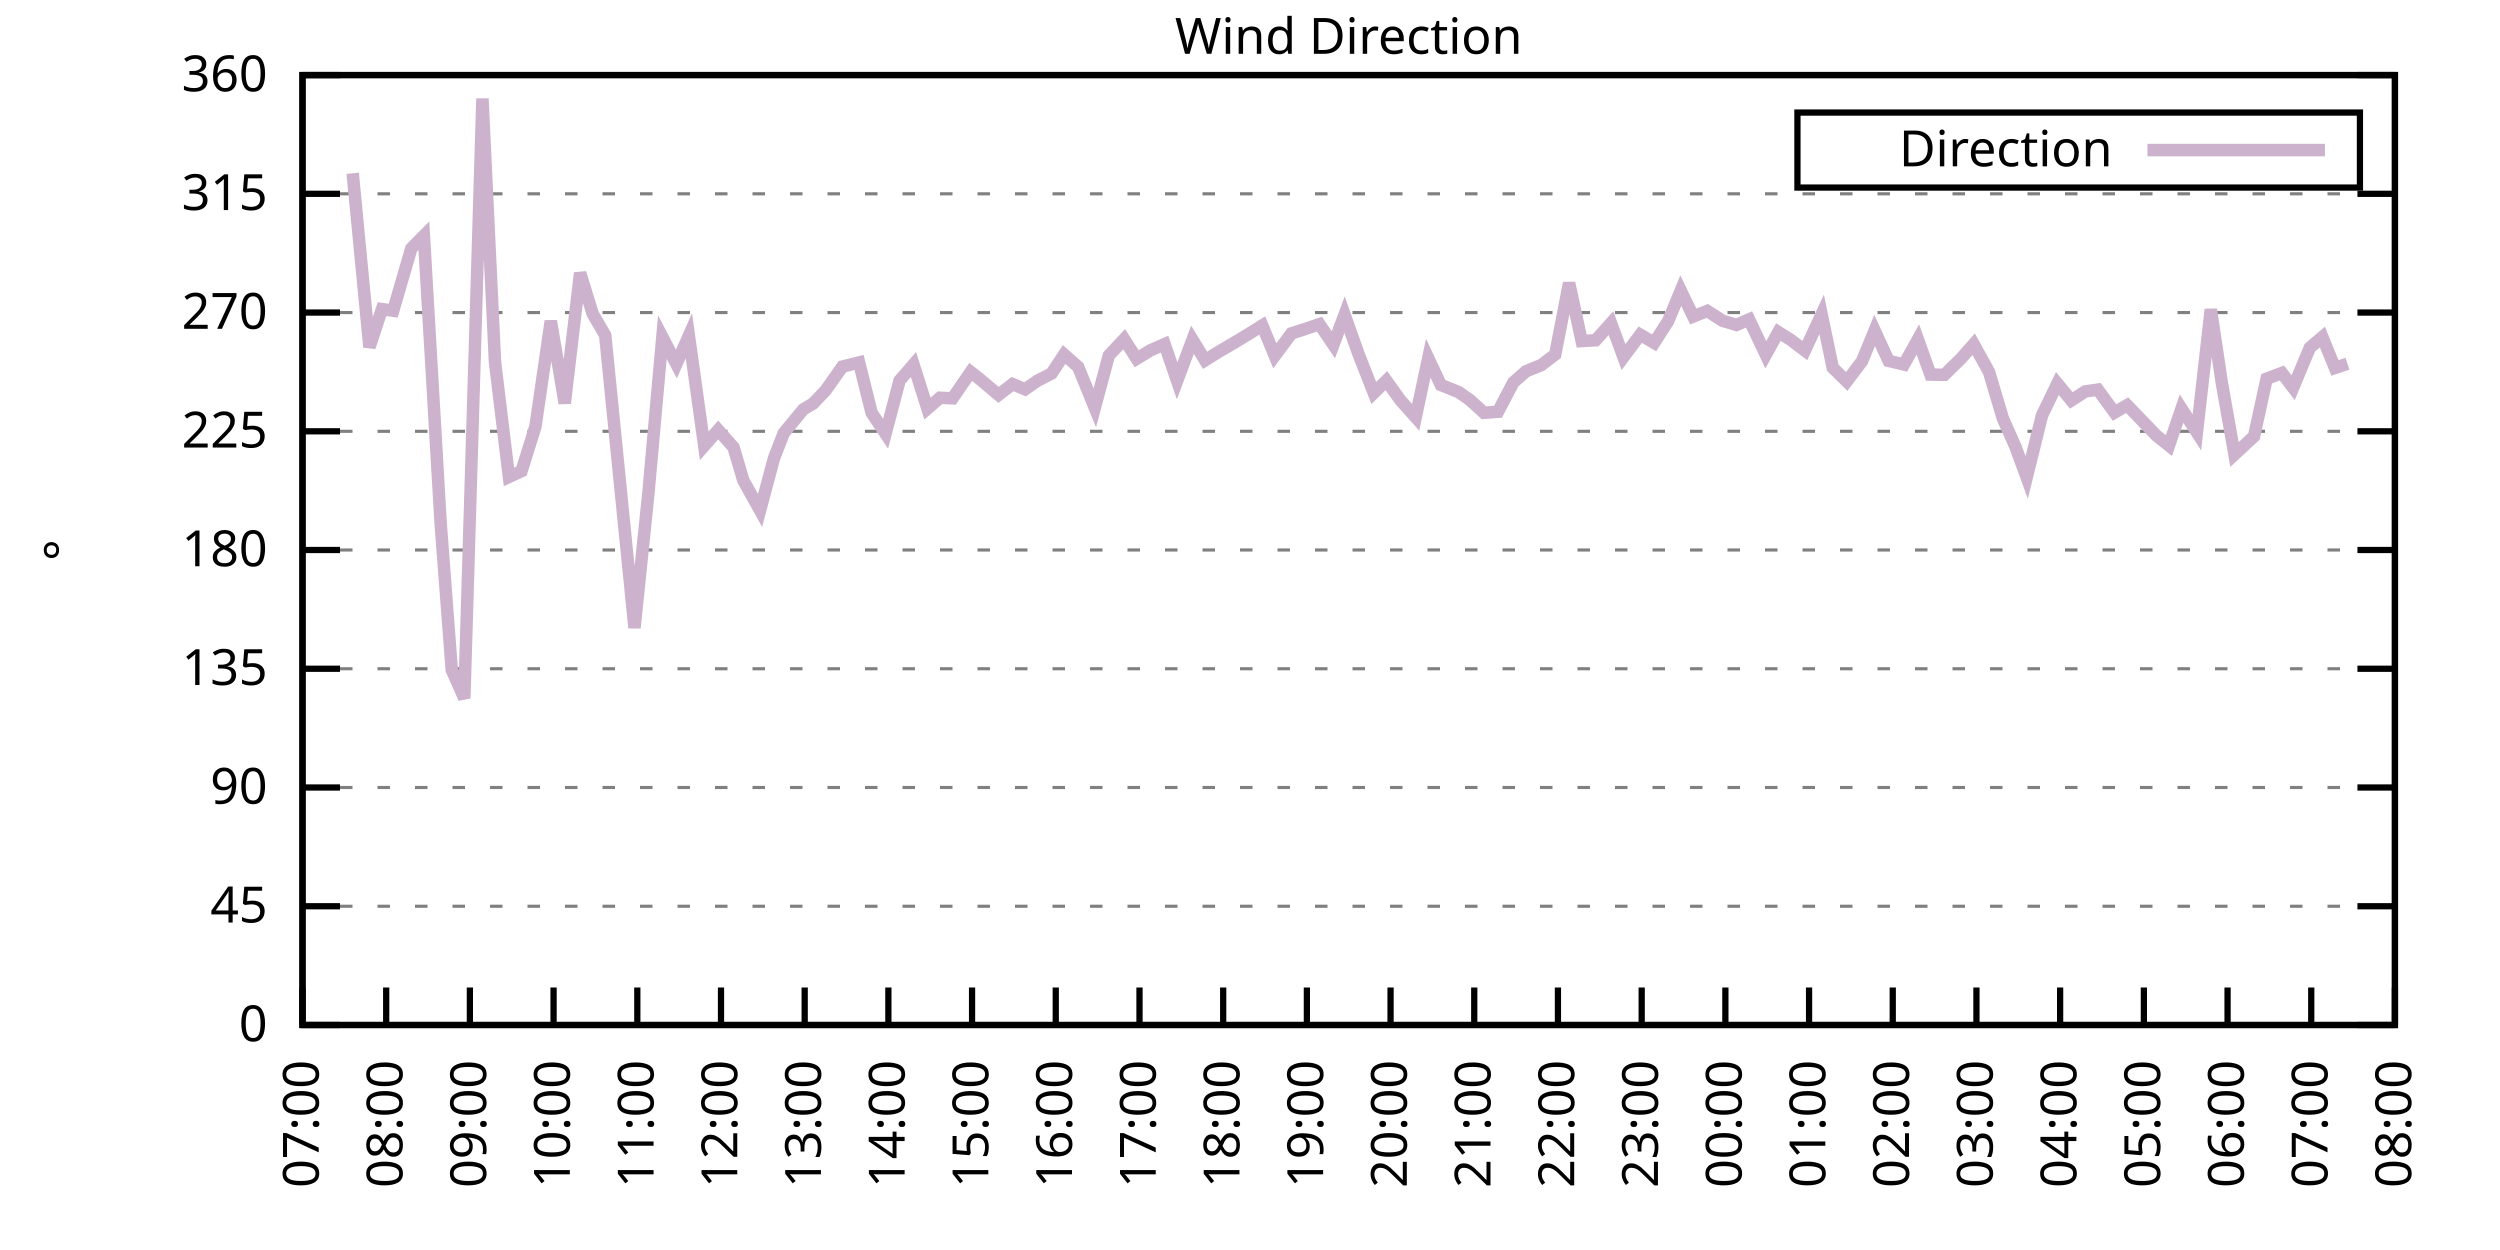
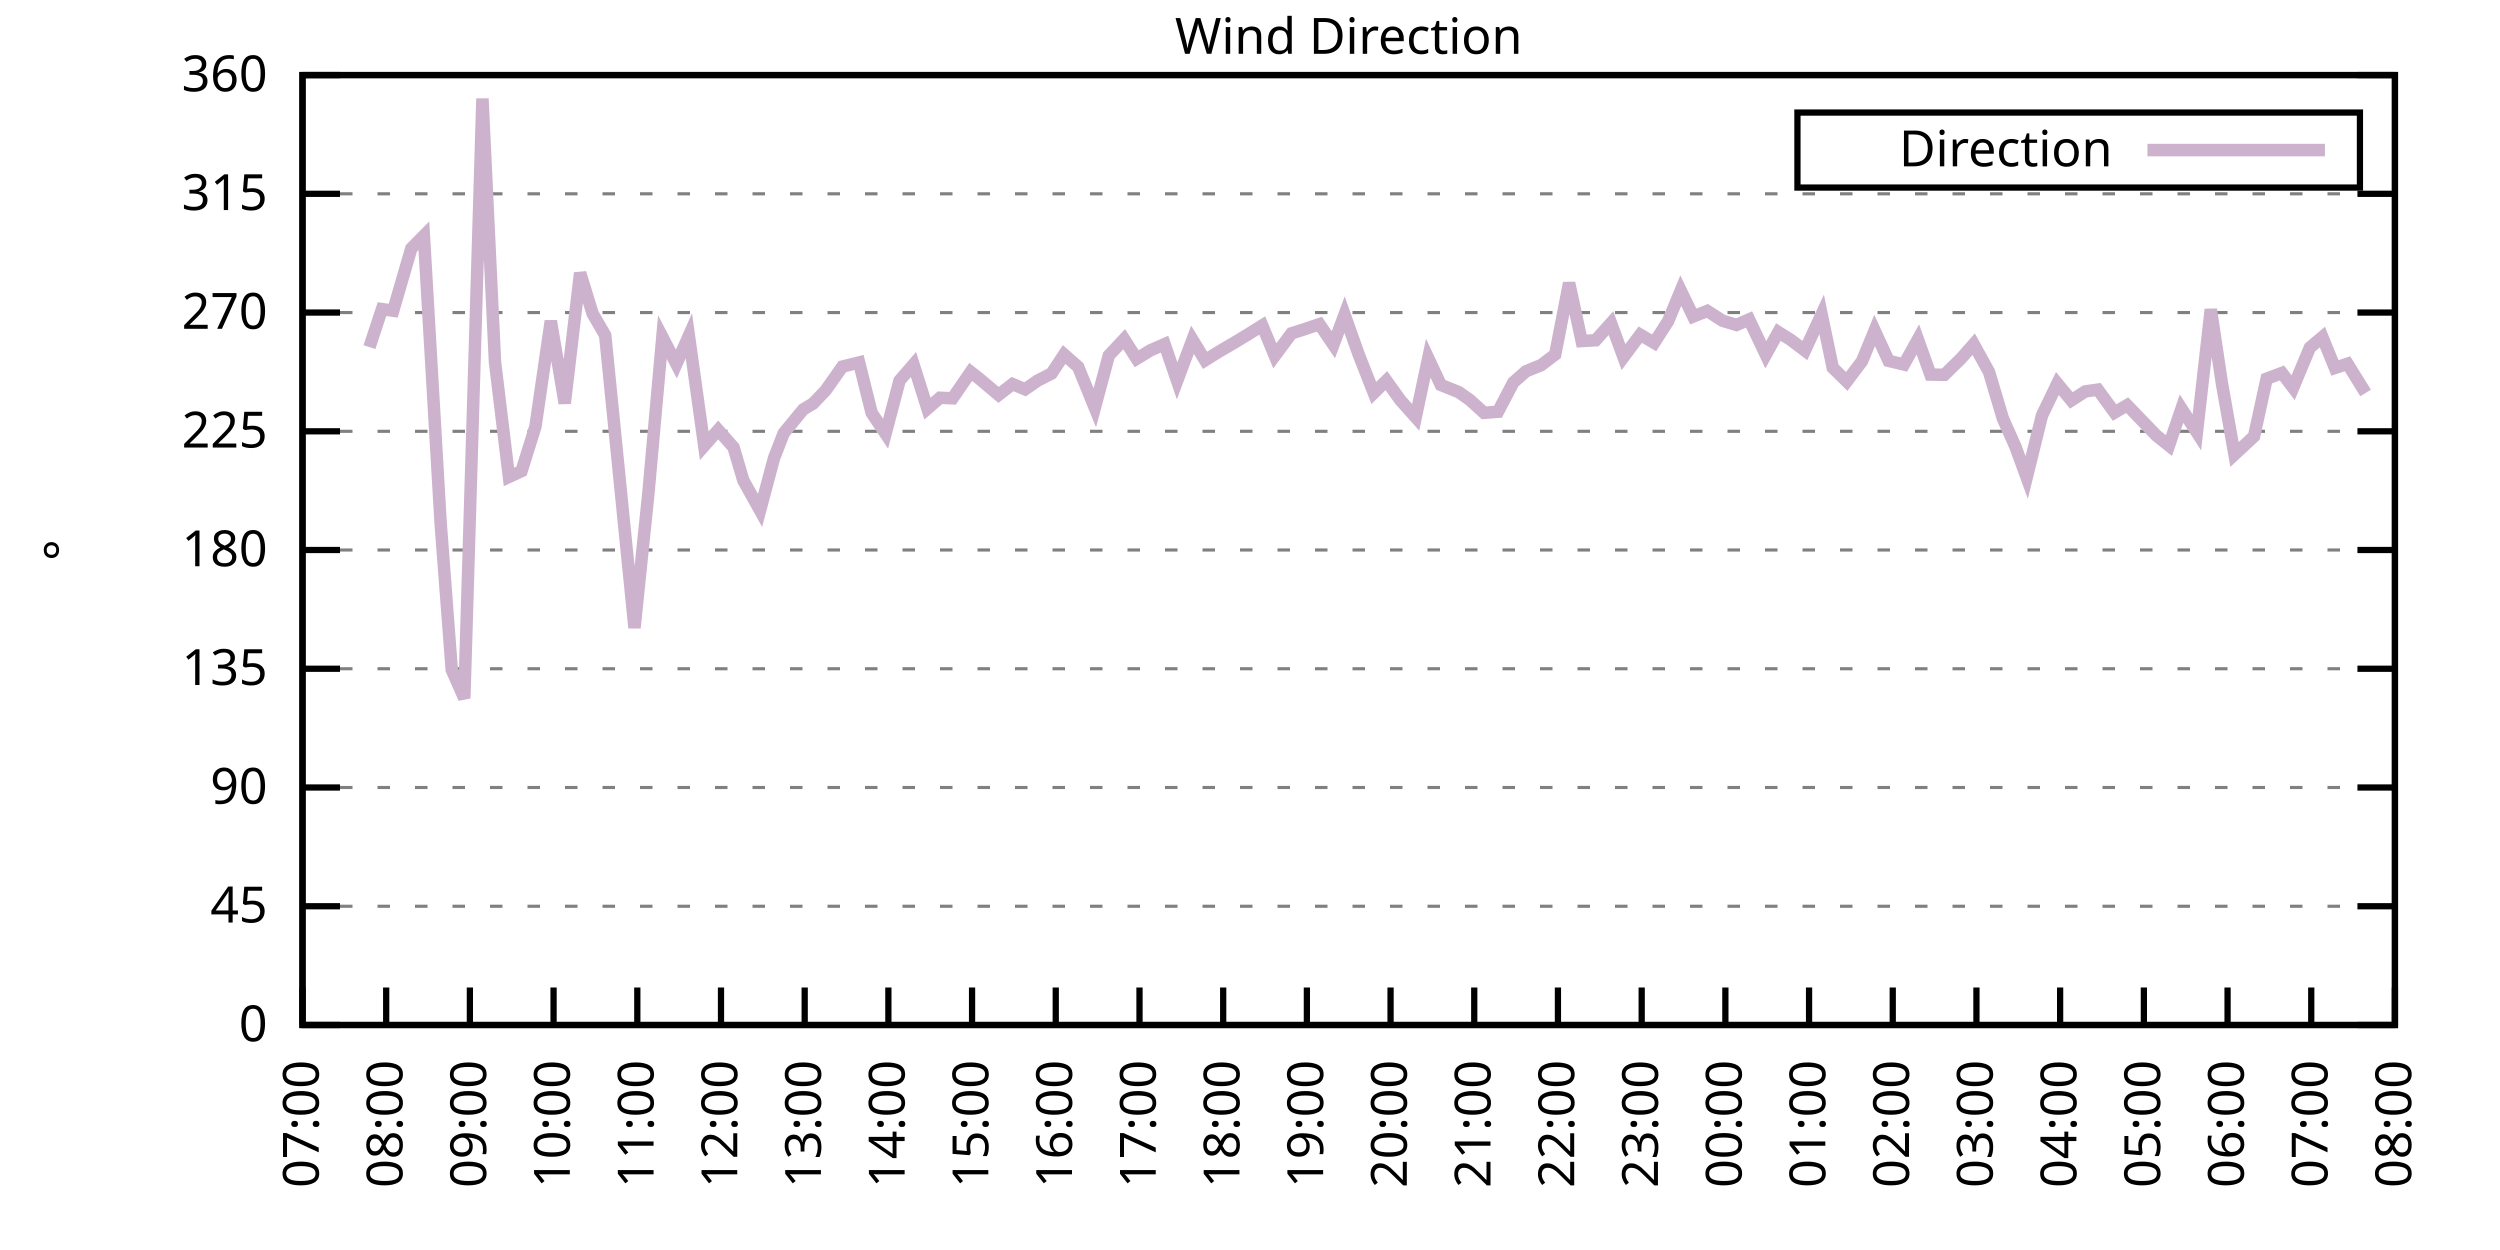
<svg xmlns="http://www.w3.org/2000/svg" xmlns:xlink="http://www.w3.org/1999/xlink" width="400" height="200" viewBox="0 0 400 200">
  <g id="gnuplot_canvas">
    <rect x="0" y="0" width="400" height="200" fill="none" />
    <defs>
      <circle id="gpDot" r="0.5" stroke-width="0.5" stroke="currentColor" />
      <path id="gpPt0" stroke-width="0.333" stroke="currentColor" d="M-1,0 h2 M0,-1 v2" />
      <path id="gpPt1" stroke-width="0.333" stroke="currentColor" d="M-1,-1 L1,1 M1,-1 L-1,1" />
      <path id="gpPt2" stroke-width="0.333" stroke="currentColor" d="M-1,0 L1,0 M0,-1 L0,1 M-1,-1 L1,1 M-1,1 L1,-1" />
      <rect id="gpPt3" stroke-width="0.333" stroke="currentColor" x="-1" y="-1" width="2" height="2" />
      <rect id="gpPt4" stroke-width="0.333" stroke="currentColor" fill="currentColor" x="-1" y="-1" width="2" height="2" />
      <circle id="gpPt5" stroke-width="0.333" stroke="currentColor" cx="0" cy="0" r="1" />
      <use xlink:href="#gpPt5" id="gpPt6" fill="currentColor" stroke="none" />
      <path id="gpPt7" stroke-width="0.333" stroke="currentColor" d="M0,-1.33 L-1.33,0.67 L1.33,0.67 z" />
      <use xlink:href="#gpPt7" id="gpPt8" fill="currentColor" stroke="none" />
      <use xlink:href="#gpPt7" id="gpPt9" stroke="currentColor" transform="rotate(180)" />
      <use xlink:href="#gpPt9" id="gpPt10" fill="currentColor" stroke="none" />
      <use xlink:href="#gpPt3" id="gpPt11" stroke="currentColor" transform="rotate(45)" />
      <use xlink:href="#gpPt11" id="gpPt12" fill="currentColor" stroke="none" />
      <path id="gpPt13" stroke-width="0.333" stroke="currentColor" d="M0,1.330 L1.265,0.411 L0.782,-1.067 L-0.782,-1.076 L-1.265,0.411 z" />
      <use xlink:href="#gpPt13" id="gpPt14" fill="currentColor" stroke="none" />
      <filter id="textbox" filterUnits="objectBoundingBox" x="0" y="0" height="1" width="1">
        <feFlood flood-color="white" flood-opacity="1" result="bgnd" />
        <feComposite in="SourceGraphic" in2="bgnd" operator="atop" />
      </filter>
      <filter id="greybox" filterUnits="objectBoundingBox" x="0" y="0" height="1" width="1">
        <feFlood flood-color="lightgrey" flood-opacity="1" result="grey" />
        <feComposite in="SourceGraphic" in2="grey" operator="atop" />
      </filter>
    </defs>
    <g fill="none" color="white" stroke="currentColor" stroke-width="1.00" stroke-linecap="butt" stroke-linejoin="miter">
</g>
    <g fill="none" color="black" stroke="currentColor" stroke-width="1.00" stroke-linecap="butt" stroke-linejoin="miter">
      <g stroke="none" shape-rendering="crispEdges">
        <polygon fill="rgb(255, 255, 255)" points="48.40,164.00 383.18,164.00 383.18,12.02 48.40,12.02 " />
      </g>
    </g>
    <g fill="none" color="black" stroke="currentColor" stroke-width="1.00" stroke-linecap="butt" stroke-linejoin="miter">
</g>
    <g fill="none" color="black" stroke="black" stroke-width="0.50" stroke-linecap="butt" stroke-linejoin="miter">
</g>
    <g fill="none" color="gray" stroke="currentColor" stroke-width="0.50" stroke-linecap="butt" stroke-linejoin="miter">
      <path stroke="gray" stroke-dasharray="2,4" class="gridline" d="M48.40,164.00 L383.19,164.00  " />
    </g>
    <g fill="none" color="gray" stroke="gray" stroke-width="1.00" stroke-linecap="butt" stroke-linejoin="miter">
</g>
    <g fill="none" color="black" stroke="currentColor" stroke-width="1.00" stroke-linecap="butt" stroke-linejoin="miter">
      <path stroke="black" d="M48.40,164.00 L54.40,164.00 M383.19,164.00 L377.19,164.00  " />
      <g transform="translate(42.80,166.60)" stroke="none" fill="black" font-family="Sans" font-size="8.00" text-anchor="end">
        <text>
          <tspan font-family="Sans"> 0</tspan>
        </text>
      </g>
    </g>
    <g fill="none" color="black" stroke="currentColor" stroke-width="1.00" stroke-linecap="butt" stroke-linejoin="miter">
</g>
    <g fill="none" color="black" stroke="black" stroke-width="0.50" stroke-linecap="butt" stroke-linejoin="miter">
</g>
    <g fill="none" color="gray" stroke="currentColor" stroke-width="0.50" stroke-linecap="butt" stroke-linejoin="miter">
      <path stroke="gray" stroke-dasharray="2,4" class="gridline" d="M48.40,145.00 L383.19,145.00  " />
    </g>
    <g fill="none" color="gray" stroke="gray" stroke-width="1.00" stroke-linecap="butt" stroke-linejoin="miter">
</g>
    <g fill="none" color="black" stroke="currentColor" stroke-width="1.00" stroke-linecap="butt" stroke-linejoin="miter">
      <path stroke="black" d="M48.40,145.00 L54.40,145.00 M383.19,145.00 L377.19,145.00  " />
      <g transform="translate(42.80,147.60)" stroke="none" fill="black" font-family="Sans" font-size="8.00" text-anchor="end">
        <text>
          <tspan font-family="Sans"> 45</tspan>
        </text>
      </g>
    </g>
    <g fill="none" color="black" stroke="currentColor" stroke-width="1.00" stroke-linecap="butt" stroke-linejoin="miter">
</g>
    <g fill="none" color="black" stroke="black" stroke-width="0.50" stroke-linecap="butt" stroke-linejoin="miter">
</g>
    <g fill="none" color="gray" stroke="currentColor" stroke-width="0.50" stroke-linecap="butt" stroke-linejoin="miter">
      <path stroke="gray" stroke-dasharray="2,4" class="gridline" d="M48.40,126.00 L383.19,126.00  " />
    </g>
    <g fill="none" color="gray" stroke="gray" stroke-width="1.00" stroke-linecap="butt" stroke-linejoin="miter">
</g>
    <g fill="none" color="black" stroke="currentColor" stroke-width="1.00" stroke-linecap="butt" stroke-linejoin="miter">
      <path stroke="black" d="M48.40,126.00 L54.40,126.00 M383.19,126.00 L377.19,126.00  " />
      <g transform="translate(42.80,128.60)" stroke="none" fill="black" font-family="Sans" font-size="8.00" text-anchor="end">
        <text>
          <tspan font-family="Sans"> 90</tspan>
        </text>
      </g>
    </g>
    <g fill="none" color="black" stroke="currentColor" stroke-width="1.00" stroke-linecap="butt" stroke-linejoin="miter">
</g>
    <g fill="none" color="black" stroke="black" stroke-width="0.50" stroke-linecap="butt" stroke-linejoin="miter">
</g>
    <g fill="none" color="gray" stroke="currentColor" stroke-width="0.50" stroke-linecap="butt" stroke-linejoin="miter">
      <path stroke="gray" stroke-dasharray="2,4" class="gridline" d="M48.40,107.00 L383.19,107.00  " />
    </g>
    <g fill="none" color="gray" stroke="gray" stroke-width="1.00" stroke-linecap="butt" stroke-linejoin="miter">
</g>
    <g fill="none" color="black" stroke="currentColor" stroke-width="1.00" stroke-linecap="butt" stroke-linejoin="miter">
      <path stroke="black" d="M48.40,107.00 L54.40,107.00 M383.19,107.00 L377.19,107.00  " />
      <g transform="translate(42.80,109.60)" stroke="none" fill="black" font-family="Sans" font-size="8.00" text-anchor="end">
        <text>
          <tspan font-family="Sans"> 135</tspan>
        </text>
      </g>
    </g>
    <g fill="none" color="black" stroke="currentColor" stroke-width="1.00" stroke-linecap="butt" stroke-linejoin="miter">
</g>
    <g fill="none" color="black" stroke="black" stroke-width="0.50" stroke-linecap="butt" stroke-linejoin="miter">
</g>
    <g fill="none" color="gray" stroke="currentColor" stroke-width="0.50" stroke-linecap="butt" stroke-linejoin="miter">
      <path stroke="gray" stroke-dasharray="2,4" class="gridline" d="M48.40,88.00 L383.19,88.00  " />
    </g>
    <g fill="none" color="gray" stroke="gray" stroke-width="1.00" stroke-linecap="butt" stroke-linejoin="miter">
</g>
    <g fill="none" color="black" stroke="currentColor" stroke-width="1.00" stroke-linecap="butt" stroke-linejoin="miter">
      <path stroke="black" d="M48.40,88.00 L54.40,88.00 M383.19,88.00 L377.19,88.00  " />
      <g transform="translate(42.80,90.60)" stroke="none" fill="black" font-family="Sans" font-size="8.00" text-anchor="end">
        <text>
          <tspan font-family="Sans"> 180</tspan>
        </text>
      </g>
    </g>
    <g fill="none" color="black" stroke="currentColor" stroke-width="1.00" stroke-linecap="butt" stroke-linejoin="miter">
</g>
    <g fill="none" color="black" stroke="black" stroke-width="0.50" stroke-linecap="butt" stroke-linejoin="miter">
</g>
    <g fill="none" color="gray" stroke="currentColor" stroke-width="0.50" stroke-linecap="butt" stroke-linejoin="miter">
      <path stroke="gray" stroke-dasharray="2,4" class="gridline" d="M48.40,69.01 L383.19,69.01  " />
    </g>
    <g fill="none" color="gray" stroke="gray" stroke-width="1.00" stroke-linecap="butt" stroke-linejoin="miter">
</g>
    <g fill="none" color="black" stroke="currentColor" stroke-width="1.00" stroke-linecap="butt" stroke-linejoin="miter">
      <path stroke="black" d="M48.40,69.01 L54.40,69.01 M383.19,69.01 L377.19,69.01  " />
      <g transform="translate(42.80,71.61)" stroke="none" fill="black" font-family="Sans" font-size="8.00" text-anchor="end">
        <text>
          <tspan font-family="Sans"> 225</tspan>
        </text>
      </g>
    </g>
    <g fill="none" color="black" stroke="currentColor" stroke-width="1.00" stroke-linecap="butt" stroke-linejoin="miter">
</g>
    <g fill="none" color="black" stroke="black" stroke-width="0.50" stroke-linecap="butt" stroke-linejoin="miter">
</g>
    <g fill="none" color="gray" stroke="currentColor" stroke-width="0.50" stroke-linecap="butt" stroke-linejoin="miter">
      <path stroke="gray" stroke-dasharray="2,4" class="gridline" d="M48.40,50.01 L383.19,50.01  " />
    </g>
    <g fill="none" color="gray" stroke="gray" stroke-width="1.00" stroke-linecap="butt" stroke-linejoin="miter">
</g>
    <g fill="none" color="black" stroke="currentColor" stroke-width="1.00" stroke-linecap="butt" stroke-linejoin="miter">
      <path stroke="black" d="M48.40,50.01 L54.40,50.01 M383.19,50.01 L377.19,50.01  " />
      <g transform="translate(42.80,52.61)" stroke="none" fill="black" font-family="Sans" font-size="8.00" text-anchor="end">
        <text>
          <tspan font-family="Sans"> 270</tspan>
        </text>
      </g>
    </g>
    <g fill="none" color="black" stroke="currentColor" stroke-width="1.00" stroke-linecap="butt" stroke-linejoin="miter">
</g>
    <g fill="none" color="black" stroke="black" stroke-width="0.50" stroke-linecap="butt" stroke-linejoin="miter">
</g>
    <g fill="none" color="gray" stroke="currentColor" stroke-width="0.50" stroke-linecap="butt" stroke-linejoin="miter">
      <path stroke="gray" stroke-dasharray="2,4" class="gridline" d="M48.40,31.01 L383.19,31.01  " />
    </g>
    <g fill="none" color="gray" stroke="gray" stroke-width="1.00" stroke-linecap="butt" stroke-linejoin="miter">
</g>
    <g fill="none" color="black" stroke="currentColor" stroke-width="1.00" stroke-linecap="butt" stroke-linejoin="miter">
      <path stroke="black" d="M48.40,31.01 L54.40,31.01 M383.19,31.01 L377.19,31.01  " />
      <g transform="translate(42.80,33.61)" stroke="none" fill="black" font-family="Sans" font-size="8.00" text-anchor="end">
        <text>
          <tspan font-family="Sans"> 315</tspan>
        </text>
      </g>
    </g>
    <g fill="none" color="black" stroke="currentColor" stroke-width="1.00" stroke-linecap="butt" stroke-linejoin="miter">
</g>
    <g fill="none" color="black" stroke="black" stroke-width="0.50" stroke-linecap="butt" stroke-linejoin="miter">
</g>
    <g fill="none" color="gray" stroke="currentColor" stroke-width="0.50" stroke-linecap="butt" stroke-linejoin="miter">
      <path stroke="gray" stroke-dasharray="2,4" class="gridline" d="M48.40,12.01 L383.19,12.01  " />
    </g>
    <g fill="none" color="gray" stroke="gray" stroke-width="1.00" stroke-linecap="butt" stroke-linejoin="miter">
</g>
    <g fill="none" color="black" stroke="currentColor" stroke-width="1.00" stroke-linecap="butt" stroke-linejoin="miter">
      <path stroke="black" d="M48.40,12.01 L54.40,12.01 M383.19,12.01 L377.19,12.01  " />
      <g transform="translate(42.80,14.61)" stroke="none" fill="black" font-family="Sans" font-size="8.00" text-anchor="end">
        <text>
          <tspan font-family="Sans"> 360</tspan>
        </text>
      </g>
    </g>
    <g fill="none" color="black" stroke="currentColor" stroke-width="1.00" stroke-linecap="butt" stroke-linejoin="miter">
      <path stroke="black" d="M48.40,164.00 L48.40,158.00  " />
      <g transform="translate(51.00,169.60) rotate(270.00)" stroke="none" fill="black" font-family="Sans" font-size="8.00" text-anchor="end">
        <text>
          <tspan font-family="Sans">07:00</tspan>
        </text>
      </g>
    </g>
    <g fill="none" color="black" stroke="currentColor" stroke-width="1.00" stroke-linecap="butt" stroke-linejoin="miter">
      <path stroke="black" d="M61.79,164.00 L61.79,158.00  " />
      <g transform="translate(64.39,169.60) rotate(270.00)" stroke="none" fill="black" font-family="Sans" font-size="8.00" text-anchor="end">
        <text>
          <tspan font-family="Sans">08:00</tspan>
        </text>
      </g>
    </g>
    <g fill="none" color="black" stroke="currentColor" stroke-width="1.00" stroke-linecap="butt" stroke-linejoin="miter">
      <path stroke="black" d="M75.18,164.00 L75.18,158.00  " />
      <g transform="translate(77.78,169.60) rotate(270.00)" stroke="none" fill="black" font-family="Sans" font-size="8.00" text-anchor="end">
        <text>
          <tspan font-family="Sans">09:00</tspan>
        </text>
      </g>
    </g>
    <g fill="none" color="black" stroke="currentColor" stroke-width="1.00" stroke-linecap="butt" stroke-linejoin="miter">
      <path stroke="black" d="M88.57,164.00 L88.57,158.00  " />
      <g transform="translate(91.17,169.60) rotate(270.00)" stroke="none" fill="black" font-family="Sans" font-size="8.00" text-anchor="end">
        <text>
          <tspan font-family="Sans">10:00</tspan>
        </text>
      </g>
    </g>
    <g fill="none" color="black" stroke="currentColor" stroke-width="1.00" stroke-linecap="butt" stroke-linejoin="miter">
      <path stroke="black" d="M101.97,164.00 L101.97,158.00  " />
      <g transform="translate(104.57,169.60) rotate(270.00)" stroke="none" fill="black" font-family="Sans" font-size="8.00" text-anchor="end">
        <text>
          <tspan font-family="Sans">11:00</tspan>
        </text>
      </g>
    </g>
    <g fill="none" color="black" stroke="currentColor" stroke-width="1.00" stroke-linecap="butt" stroke-linejoin="miter">
      <path stroke="black" d="M115.36,164.00 L115.36,158.00  " />
      <g transform="translate(117.96,169.60) rotate(270.00)" stroke="none" fill="black" font-family="Sans" font-size="8.00" text-anchor="end">
        <text>
          <tspan font-family="Sans">12:00</tspan>
        </text>
      </g>
    </g>
    <g fill="none" color="black" stroke="currentColor" stroke-width="1.00" stroke-linecap="butt" stroke-linejoin="miter">
      <path stroke="black" d="M128.75,164.00 L128.75,158.00  " />
      <g transform="translate(131.35,169.60) rotate(270.00)" stroke="none" fill="black" font-family="Sans" font-size="8.00" text-anchor="end">
        <text>
          <tspan font-family="Sans">13:00</tspan>
        </text>
      </g>
    </g>
    <g fill="none" color="black" stroke="currentColor" stroke-width="1.00" stroke-linecap="butt" stroke-linejoin="miter">
      <path stroke="black" d="M142.14,164.00 L142.14,158.00  " />
      <g transform="translate(144.74,169.60) rotate(270.00)" stroke="none" fill="black" font-family="Sans" font-size="8.00" text-anchor="end">
        <text>
          <tspan font-family="Sans">14:00</tspan>
        </text>
      </g>
    </g>
    <g fill="none" color="black" stroke="currentColor" stroke-width="1.00" stroke-linecap="butt" stroke-linejoin="miter">
      <path stroke="black" d="M155.53,164.00 L155.53,158.00  " />
      <g transform="translate(158.13,169.60) rotate(270.00)" stroke="none" fill="black" font-family="Sans" font-size="8.00" text-anchor="end">
        <text>
          <tspan font-family="Sans">15:00</tspan>
        </text>
      </g>
    </g>
    <g fill="none" color="black" stroke="currentColor" stroke-width="1.00" stroke-linecap="butt" stroke-linejoin="miter">
      <path stroke="black" d="M168.92,164.00 L168.92,158.00  " />
      <g transform="translate(171.52,169.60) rotate(270.00)" stroke="none" fill="black" font-family="Sans" font-size="8.00" text-anchor="end">
        <text>
          <tspan font-family="Sans">16:00</tspan>
        </text>
      </g>
    </g>
    <g fill="none" color="black" stroke="currentColor" stroke-width="1.00" stroke-linecap="butt" stroke-linejoin="miter">
      <path stroke="black" d="M182.32,164.00 L182.32,158.00  " />
      <g transform="translate(184.92,169.60) rotate(270.00)" stroke="none" fill="black" font-family="Sans" font-size="8.00" text-anchor="end">
        <text>
          <tspan font-family="Sans">17:00</tspan>
        </text>
      </g>
    </g>
    <g fill="none" color="black" stroke="currentColor" stroke-width="1.00" stroke-linecap="butt" stroke-linejoin="miter">
      <path stroke="black" d="M195.71,164.00 L195.71,158.00  " />
      <g transform="translate(198.31,169.60) rotate(270.00)" stroke="none" fill="black" font-family="Sans" font-size="8.00" text-anchor="end">
        <text>
          <tspan font-family="Sans">18:00</tspan>
        </text>
      </g>
    </g>
    <g fill="none" color="black" stroke="currentColor" stroke-width="1.00" stroke-linecap="butt" stroke-linejoin="miter">
      <path stroke="black" d="M209.10,164.00 L209.10,158.00  " />
      <g transform="translate(211.70,169.60) rotate(270.00)" stroke="none" fill="black" font-family="Sans" font-size="8.00" text-anchor="end">
        <text>
          <tspan font-family="Sans">19:00</tspan>
        </text>
      </g>
    </g>
    <g fill="none" color="black" stroke="currentColor" stroke-width="1.00" stroke-linecap="butt" stroke-linejoin="miter">
      <path stroke="black" d="M222.49,164.00 L222.49,158.00  " />
      <g transform="translate(225.09,169.60) rotate(270.00)" stroke="none" fill="black" font-family="Sans" font-size="8.00" text-anchor="end">
        <text>
          <tspan font-family="Sans">20:00</tspan>
        </text>
      </g>
    </g>
    <g fill="none" color="black" stroke="currentColor" stroke-width="1.00" stroke-linecap="butt" stroke-linejoin="miter">
      <path stroke="black" d="M235.88,164.00 L235.88,158.00  " />
      <g transform="translate(238.48,169.60) rotate(270.00)" stroke="none" fill="black" font-family="Sans" font-size="8.00" text-anchor="end">
        <text>
          <tspan font-family="Sans">21:00</tspan>
        </text>
      </g>
    </g>
    <g fill="none" color="black" stroke="currentColor" stroke-width="1.00" stroke-linecap="butt" stroke-linejoin="miter">
      <path stroke="black" d="M249.27,164.00 L249.27,158.00  " />
      <g transform="translate(251.87,169.60) rotate(270.00)" stroke="none" fill="black" font-family="Sans" font-size="8.00" text-anchor="end">
        <text>
          <tspan font-family="Sans">22:00</tspan>
        </text>
      </g>
    </g>
    <g fill="none" color="black" stroke="currentColor" stroke-width="1.00" stroke-linecap="butt" stroke-linejoin="miter">
      <path stroke="black" d="M262.67,164.00 L262.67,158.00  " />
      <g transform="translate(265.27,169.60) rotate(270.00)" stroke="none" fill="black" font-family="Sans" font-size="8.00" text-anchor="end">
        <text>
          <tspan font-family="Sans">23:00</tspan>
        </text>
      </g>
    </g>
    <g fill="none" color="black" stroke="currentColor" stroke-width="1.00" stroke-linecap="butt" stroke-linejoin="miter">
      <path stroke="black" d="M276.06,164.00 L276.06,158.00  " />
      <g transform="translate(278.66,169.60) rotate(270.00)" stroke="none" fill="black" font-family="Sans" font-size="8.00" text-anchor="end">
        <text>
          <tspan font-family="Sans">00:00</tspan>
        </text>
      </g>
    </g>
    <g fill="none" color="black" stroke="currentColor" stroke-width="1.00" stroke-linecap="butt" stroke-linejoin="miter">
      <path stroke="black" d="M289.45,164.00 L289.45,158.00  " />
      <g transform="translate(292.05,169.60) rotate(270.00)" stroke="none" fill="black" font-family="Sans" font-size="8.00" text-anchor="end">
        <text>
          <tspan font-family="Sans">01:00</tspan>
        </text>
      </g>
    </g>
    <g fill="none" color="black" stroke="currentColor" stroke-width="1.00" stroke-linecap="butt" stroke-linejoin="miter">
      <path stroke="black" d="M302.84,164.00 L302.84,158.00  " />
      <g transform="translate(305.44,169.60) rotate(270.00)" stroke="none" fill="black" font-family="Sans" font-size="8.00" text-anchor="end">
        <text>
          <tspan font-family="Sans">02:00</tspan>
        </text>
      </g>
    </g>
    <g fill="none" color="black" stroke="currentColor" stroke-width="1.00" stroke-linecap="butt" stroke-linejoin="miter">
      <path stroke="black" d="M316.23,164.00 L316.23,158.00  " />
      <g transform="translate(318.83,169.60) rotate(270.00)" stroke="none" fill="black" font-family="Sans" font-size="8.00" text-anchor="end">
        <text>
          <tspan font-family="Sans">03:00</tspan>
        </text>
      </g>
    </g>
    <g fill="none" color="black" stroke="currentColor" stroke-width="1.00" stroke-linecap="butt" stroke-linejoin="miter">
      <path stroke="black" d="M329.62,164.00 L329.62,158.00  " />
      <g transform="translate(332.22,169.60) rotate(270.00)" stroke="none" fill="black" font-family="Sans" font-size="8.00" text-anchor="end">
        <text>
          <tspan font-family="Sans">04:00</tspan>
        </text>
      </g>
    </g>
    <g fill="none" color="black" stroke="currentColor" stroke-width="1.00" stroke-linecap="butt" stroke-linejoin="miter">
      <path stroke="black" d="M343.02,164.00 L343.02,158.00  " />
      <g transform="translate(345.62,169.60) rotate(270.00)" stroke="none" fill="black" font-family="Sans" font-size="8.00" text-anchor="end">
        <text>
          <tspan font-family="Sans">05:00</tspan>
        </text>
      </g>
    </g>
    <g fill="none" color="black" stroke="currentColor" stroke-width="1.00" stroke-linecap="butt" stroke-linejoin="miter">
      <path stroke="black" d="M356.41,164.00 L356.41,158.00  " />
      <g transform="translate(359.01,169.60) rotate(270.00)" stroke="none" fill="black" font-family="Sans" font-size="8.00" text-anchor="end">
        <text>
          <tspan font-family="Sans">06:00</tspan>
        </text>
      </g>
    </g>
    <g fill="none" color="black" stroke="currentColor" stroke-width="1.00" stroke-linecap="butt" stroke-linejoin="miter">
      <path stroke="black" d="M369.80,164.00 L369.80,158.00  " />
      <g transform="translate(372.40,169.60) rotate(270.00)" stroke="none" fill="black" font-family="Sans" font-size="8.00" text-anchor="end">
        <text>
          <tspan font-family="Sans">07:00</tspan>
        </text>
      </g>
    </g>
    <g fill="none" color="black" stroke="currentColor" stroke-width="1.00" stroke-linecap="butt" stroke-linejoin="miter">
      <path stroke="black" d="M383.19,164.00 L383.19,158.00  " />
      <g transform="translate(385.79,169.60) rotate(270.00)" stroke="none" fill="black" font-family="Sans" font-size="8.00" text-anchor="end">
        <text>
          <tspan font-family="Sans">08:00</tspan>
        </text>
      </g>
    </g>
    <g fill="none" color="black" stroke="currentColor" stroke-width="1.00" stroke-linecap="butt" stroke-linejoin="miter">
</g>
    <g fill="none" color="black" stroke="currentColor" stroke-width="1.00" stroke-linecap="butt" stroke-linejoin="miter">
      <path stroke="black" d="M48.40,12.01 L48.40,164.00 L383.19,164.00 L383.19,12.01 L48.40,12.01 Z  " />
    </g>
    <g fill="none" color="black" stroke="currentColor" stroke-width="1.00" stroke-linecap="butt" stroke-linejoin="miter">
</g>
    <g fill="none" color="black" stroke="currentColor" stroke-width="1.00" stroke-linecap="butt" stroke-linejoin="miter">
      <path stroke="black" d="M287.59,30.01 L287.59,18.01 L377.59,18.01 L377.59,30.01 L287.59,30.01 Z  " />
    </g>
    <g id="Wind_direction_plot_1">
      <g fill="none" color="white" stroke="black" stroke-width="2.00" stroke-linecap="butt" stroke-linejoin="miter">
</g>
      <g fill="none" color="black" stroke="currentColor" stroke-width="2.00" stroke-linecap="butt" stroke-linejoin="miter">
        <g transform="translate(337.99,26.61)" stroke="none" fill="black" font-family="Sans" font-size="8.00" text-anchor="end">
          <text>
            <tspan font-family="Sans">Direction</tspan>
          </text>
        </g>
      </g>
      <g fill="none" color="black" stroke="currentColor" stroke-width="2.00" stroke-linecap="butt" stroke-linejoin="miter">
-         <path stroke="rgb(204, 178, 204)" d="M343.59,24.01 L371.99,24.01 M56.43,27.72 L59.11,55.54 L61.12,49.46 L62.91,49.71 L65.81,39.75 L67.82,37.72   L70.50,83.66 L72.28,107.17 L74.29,111.73 L77.19,15.77 L79.20,57.94 L81.43,76.31 L83.44,75.38 L85.67,68.25   L88.13,51.36 L90.36,64.53 L92.82,43.67 L94.82,50.18 L96.83,53.64 L101.52,100.46 L103.75,78.84 L105.98,53.93   L108.22,58.24 L110.22,53.72 L112.68,71.33 L114.91,68.80 L117.37,71.58 L118.93,76.86 L121.61,81.67 L123.84,73.31   L125.40,69.30 L128.53,65.50 L130.09,64.57 L132.10,62.46 L134.78,58.66 L137.45,57.99 L139.46,66.05 L141.69,69.39   L143.93,60.90 L146.16,58.32 L148.39,65.38 L150.40,63.64 L152.41,63.73 L155.31,59.51 L156.65,60.56 L159.77,63.18   L162.01,61.45 L164.01,62.29 L166.02,60.90 L168.25,59.76 L170.26,56.72 L172.50,58.70 L175.17,65.25 L177.41,56.89   L179.86,54.27 L181.87,57.40 L184.10,56.04 L186.33,55.07 L188.34,60.94 L190.80,54.36 L192.81,57.65 L195.04,56.26   L197.72,54.69 L199.73,53.47 L201.96,52.08 L203.97,56.93 L206.64,53.34 L208.21,52.84 L211.11,51.87 L213.34,55.16   L215.13,50.35 L217.36,56.64 L219.81,62.88 L221.82,60.90 L224.05,64.02 L226.51,66.77 L228.52,57.31 L230.53,61.58   L233.43,62.76 L235.21,64.02 L237.44,66.05 L239.68,65.88 L242.13,61.20 L244.14,59.42 L246.60,58.41 L248.83,56.72   L251.06,45.28 L253.07,54.57 L255.30,54.44 L257.76,51.70 L259.76,57.14 L262.44,53.55 L264.67,54.86 L266.91,51.36   L268.92,46.50 L270.92,50.64 L273.16,49.75 L275.61,51.32 L277.84,51.99 L279.85,51.11 L282.53,56.76 L284.54,53.13   L286.55,54.40 L288.78,56.09 L291.46,50.30 L293.24,58.83 L295.48,61.03 L297.93,57.78 L299.94,52.88 L302.17,57.73   L304.63,58.32 L306.86,54.31 L308.87,59.93 L311.10,59.97 L313.78,57.35 L315.79,55.07 L318.24,59.51 L320.47,66.98   L322.48,71.50 L324.27,76.39 L326.72,66.47 L329.18,61.36 L331.41,64.07 L333.64,62.63 L335.65,62.34 L338.33,66.01   L340.34,64.83 L345.02,69.68 L347.03,71.29 L349.04,65.38 L351.50,69.18 L353.73,49.50 L355.51,61.36 L357.52,72.72   L360.65,69.81 L362.66,60.60 L365.11,59.68 L366.90,62.04 L369.58,55.62 L371.58,53.93 L373.59,58.87 L375.60,58.20    " />
+         <path stroke="rgb(204, 178, 204)" d="M343.59,24.01 L371.99,24.01 M59.11,55.54 L61.12,49.46 L62.91,49.71 L65.81,39.75 L67.82,37.72 L70.50,83.66   L72.28,107.17 L74.29,111.73 L77.19,15.77 L79.20,57.94 L81.43,76.31 L83.44,75.38 L85.67,68.25 L88.13,51.36   L90.36,64.53 L92.82,43.67 L94.82,50.18 L96.83,53.64 L101.52,100.46 L103.75,78.84 L105.98,53.93 L108.22,58.24   L110.22,53.72 L112.68,71.33 L114.91,68.80 L117.37,71.58 L118.93,76.86 L121.61,81.67 L123.84,73.31 L125.40,69.30   L128.53,65.50 L130.09,64.57 L132.10,62.46 L134.78,58.66 L137.45,57.99 L139.46,66.05 L141.69,69.39 L143.93,60.90   L146.16,58.32 L148.39,65.38 L150.40,63.64 L152.41,63.73 L155.31,59.51 L156.65,60.56 L159.77,63.18 L162.01,61.45   L164.01,62.29 L166.02,60.90 L168.25,59.76 L170.26,56.72 L172.50,58.70 L175.17,65.25 L177.41,56.89 L179.86,54.27   L181.87,57.40 L184.10,56.04 L186.33,55.07 L188.34,60.94 L190.80,54.36 L192.81,57.65 L195.04,56.26 L197.72,54.69   L199.73,53.47 L201.96,52.08 L203.97,56.93 L206.64,53.34 L208.21,52.84 L211.11,51.87 L213.34,55.16 L215.13,50.35   L217.36,56.64 L219.81,62.88 L221.82,60.90 L224.05,64.02 L226.51,66.77 L228.52,57.31 L230.53,61.58 L233.43,62.76   L235.21,64.02 L237.44,66.05 L239.68,65.88 L242.13,61.20 L244.14,59.42 L246.60,58.41 L248.83,56.72 L251.06,45.28   L253.07,54.57 L255.30,54.44 L257.76,51.70 L259.76,57.14 L262.44,53.55 L264.67,54.86 L266.91,51.36 L268.92,46.50   L270.92,50.64 L273.16,49.75 L275.61,51.32 L277.84,51.99 L279.85,51.11 L282.53,56.76 L284.54,53.13 L286.55,54.40   L288.78,56.09 L291.46,50.30 L293.24,58.83 L295.48,61.03 L297.93,57.78 L299.94,52.88 L302.17,57.73 L304.63,58.32   L306.86,54.31 L308.87,59.93 L311.10,59.97 L313.78,57.35 L315.79,55.07 L318.24,59.51 L320.47,66.98 L322.48,71.50   L324.27,76.39 L326.72,66.47 L329.18,61.36 L331.41,64.07 L333.64,62.63 L335.65,62.34 L338.33,66.01 L340.34,64.83   L345.02,69.68 L347.03,71.29 L349.04,65.38 L351.50,69.18 L353.73,49.50 L355.51,61.36 L357.52,72.72 L360.65,69.81   L362.66,60.60 L365.11,59.68 L366.90,62.04 L369.58,55.62 L371.58,53.93 L373.59,58.87 L375.60,58.20 L378.50,62.88    " />
      </g>
    </g>
    <g fill="none" color="black" stroke="currentColor" stroke-width="2.00" stroke-linecap="butt" stroke-linejoin="miter">
</g>
    <g fill="none" color="black" stroke="black" stroke-width="1.00" stroke-linecap="butt" stroke-linejoin="miter">
</g>
    <g fill="none" color="black" stroke="currentColor" stroke-width="1.00" stroke-linecap="butt" stroke-linejoin="miter">
      <path stroke="black" d="M48.40,12.01 L48.40,164.00 L383.19,164.00 L383.19,12.01 L48.40,12.01 Z  " />
      <g transform="translate(12.80,88.01) rotate(270.00)" stroke="none" fill="black" font-family="Sans" font-size="8.00" text-anchor="middle">
        <text>
          <tspan font-family="Sans">°</tspan>
        </text>
      </g>
    </g>
    <g fill="none" color="black" stroke="currentColor" stroke-width="1.00" stroke-linecap="butt" stroke-linejoin="miter">
</g>
    <g fill="none" color="black" stroke="currentColor" stroke-width="1.00" stroke-linecap="butt" stroke-linejoin="miter">
      <g transform="translate(215.79,8.61)" stroke="none" fill="black" font-family="Sans" font-size="8.00" text-anchor="middle">
        <text>
          <tspan font-family="Sans">Wind Direction</tspan>
        </text>
      </g>
    </g>
    <g fill="none" color="black" stroke="currentColor" stroke-width="1.00" stroke-linecap="butt" stroke-linejoin="miter">
</g>
  </g>
</svg>
